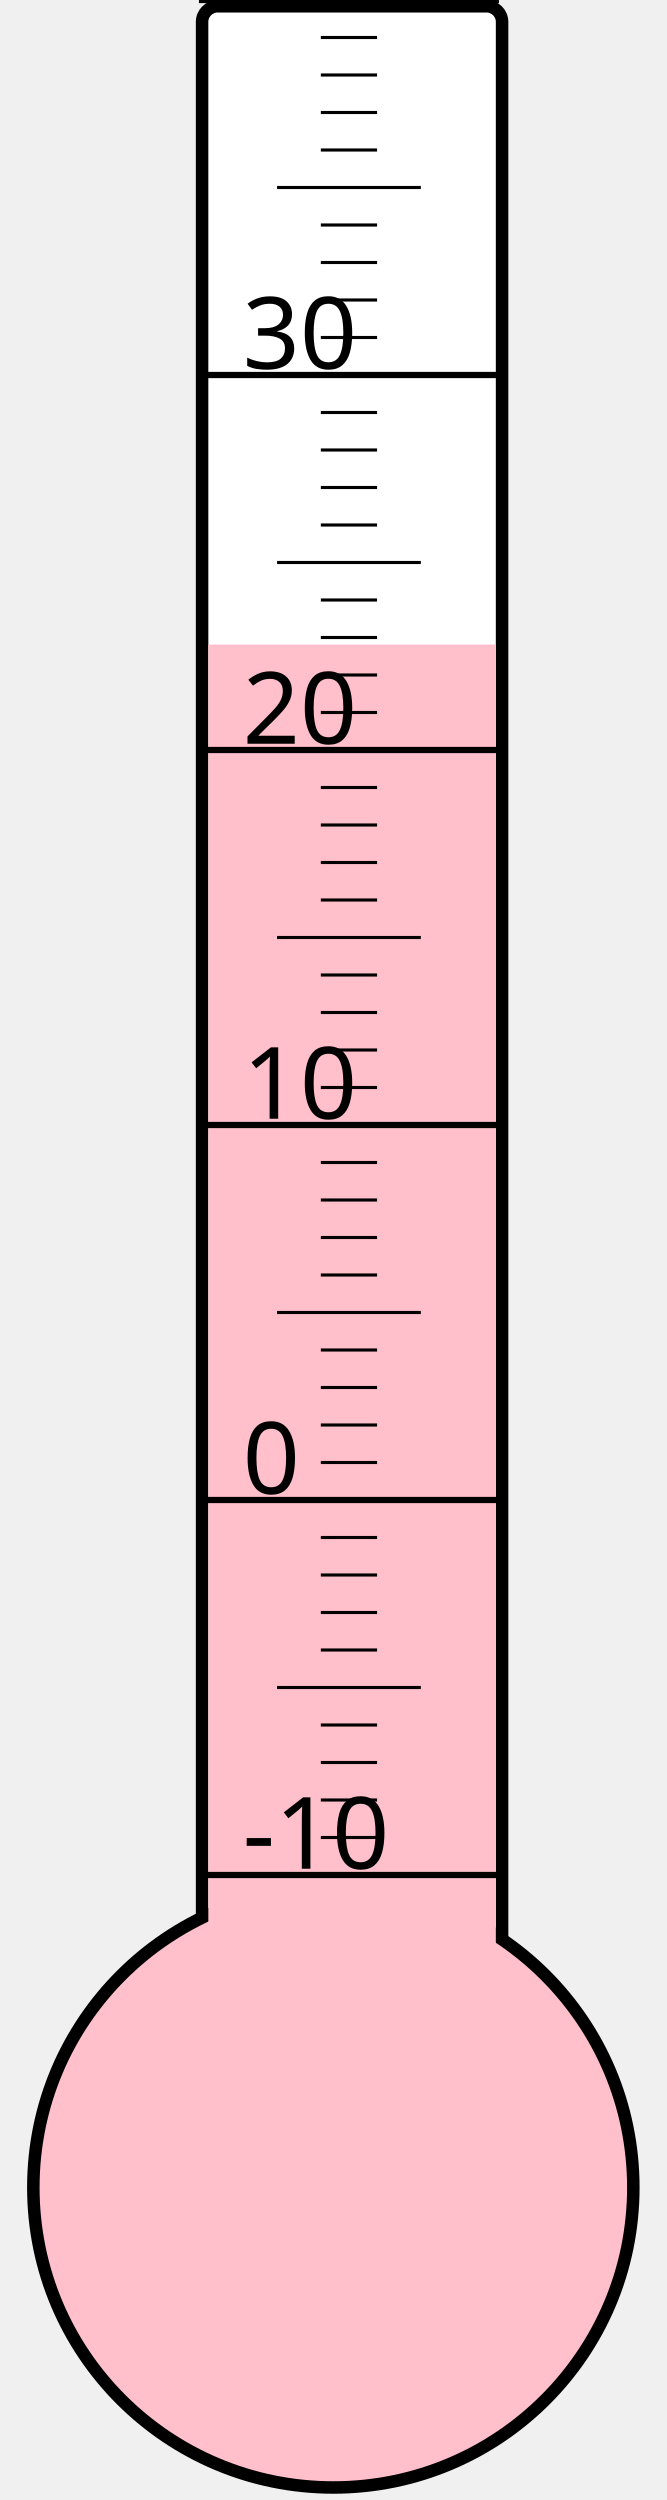
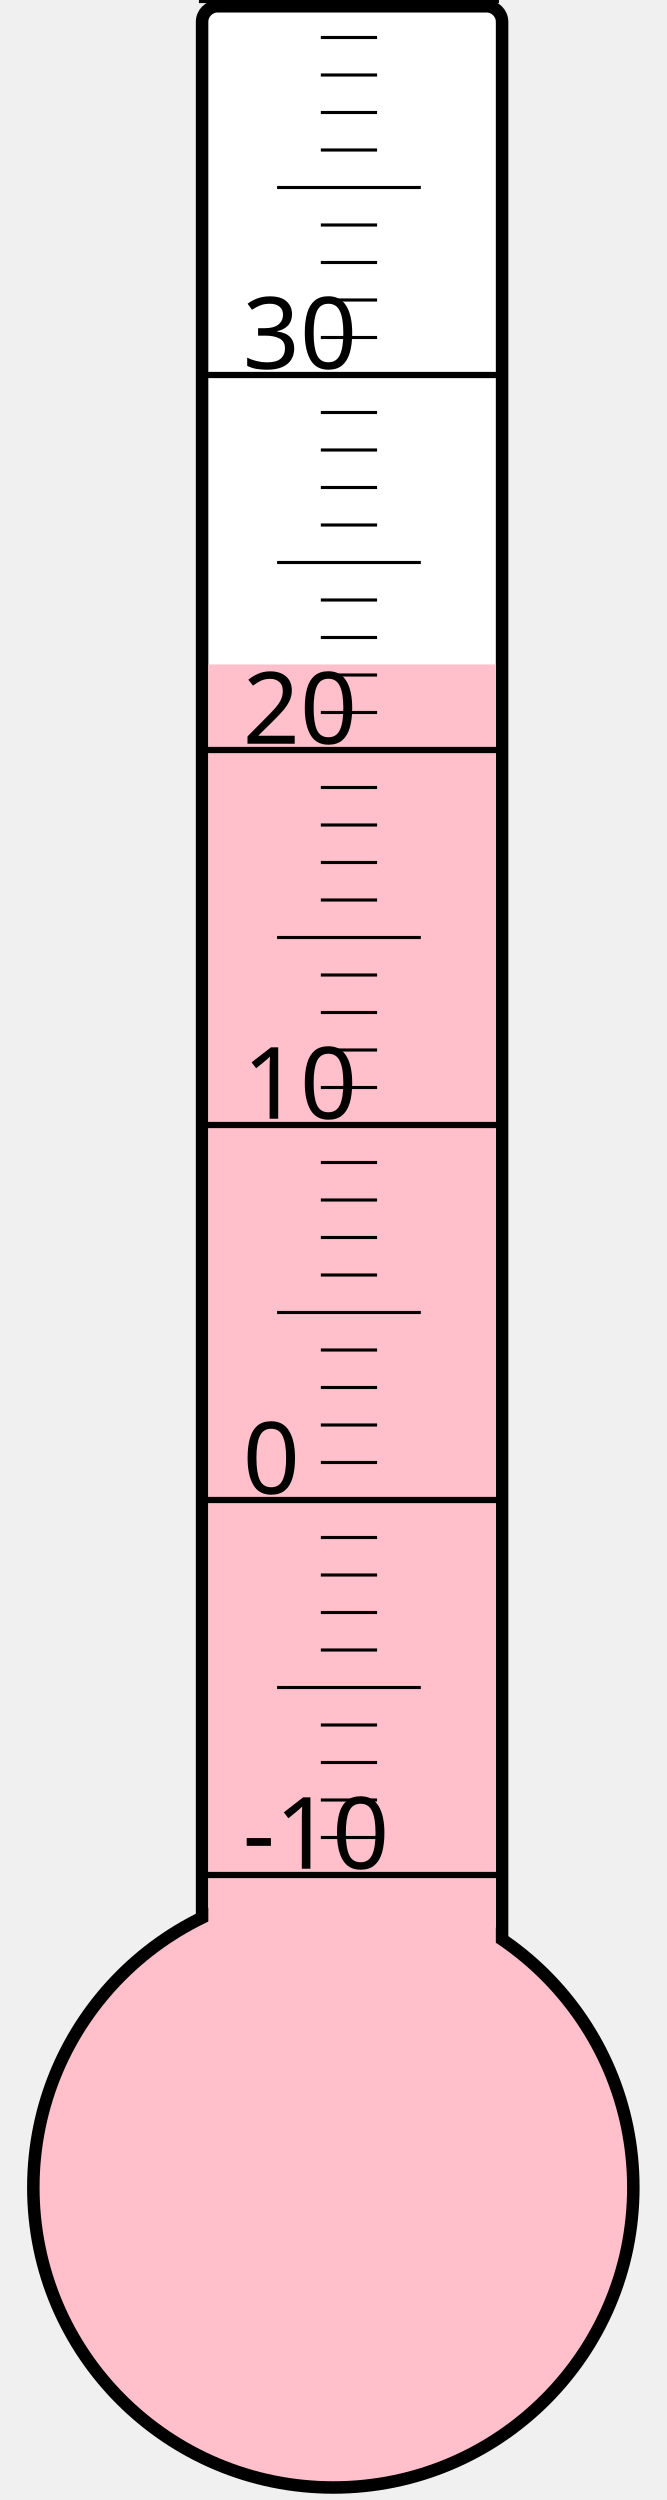
<svg xmlns="http://www.w3.org/2000/svg" width="40px" height="150px" viewBox="0 0 200 800">
  <rect width="200" height="800" x="0" y="0" style="fill: #ffffeb; fill-opacity: 0;" />
  <rect width="96" height="680" x="58" y="2" rx="5" ry="5" style="fill: white; fill-opacity: 1; stroke: black; stroke-width: 4;" />
  <circle cx="100" cy="700" r="96" style="fill: pink; stroke: black; stroke-width: 4;" />
-   <rect width="92" height="493.75" x="60" y="206.25" style="fill: pink; fill-opacity: 1; stroke-width: 0;" />
+   <rect width="92" height="487.375" x="60" y="212.625" style="fill: pink; fill-opacity: 1; stroke-width: 0;" />
  <text x="71" y="598" style="font-family: sans-serif; font-size: 24pt;">-10</text>
  <text x="71" y="478" style="font-family: sans-serif; font-size: 24pt;">0</text>
  <text x="71" y="358" style="font-family: sans-serif; font-size: 24pt;">10</text>
  <text x="71" y="238" style="font-family: sans-serif; font-size: 24pt;">20</text>
  <text x="71" y="118" style="font-family: sans-serif; font-size: 24pt;">30</text>
  <g style="stroke: black;">
    <line x1="57" y1="600" x2="153" y2="600" style="stroke-width: 2;" />
    <line x1="96" y1="588" x2="114" y2="588" style="stroke-width: 1;" />
    <line x1="96" y1="576" x2="114" y2="576" style="stroke-width: 1;" />
    <line x1="96" y1="564" x2="114" y2="564" style="stroke-width: 1;" />
    <line x1="96" y1="552" x2="114" y2="552" style="stroke-width: 1;" />
    <line x1="82" y1="540" x2="128" y2="540" style="stroke-width: 1;" />
    <line x1="96" y1="528" x2="114" y2="528" style="stroke-width: 1;" />
    <line x1="96" y1="516" x2="114" y2="516" style="stroke-width: 1;" />
    <line x1="96" y1="504" x2="114" y2="504" style="stroke-width: 1;" />
    <line x1="96" y1="492" x2="114" y2="492" style="stroke-width: 1;" />
    <line x1="57" y1="480" x2="153" y2="480" style="stroke-width: 2;" />
    <line x1="96" y1="468" x2="114" y2="468" style="stroke-width: 1;" />
    <line x1="96" y1="456" x2="114" y2="456" style="stroke-width: 1;" />
    <line x1="96" y1="444" x2="114" y2="444" style="stroke-width: 1;" />
    <line x1="96" y1="432" x2="114" y2="432" style="stroke-width: 1;" />
    <line x1="82" y1="420" x2="128" y2="420" style="stroke-width: 1;" />
    <line x1="96" y1="408" x2="114" y2="408" style="stroke-width: 1;" />
    <line x1="96" y1="396" x2="114" y2="396" style="stroke-width: 1;" />
    <line x1="96" y1="384" x2="114" y2="384" style="stroke-width: 1;" />
    <line x1="96" y1="372" x2="114" y2="372" style="stroke-width: 1;" />
    <line x1="57" y1="360" x2="153" y2="360" style="stroke-width: 2;" />
    <line x1="96" y1="348" x2="114" y2="348" style="stroke-width: 1;" />
    <line x1="96" y1="336" x2="114" y2="336" style="stroke-width: 1;" />
    <line x1="96" y1="324" x2="114" y2="324" style="stroke-width: 1;" />
    <line x1="96" y1="312" x2="114" y2="312" style="stroke-width: 1;" />
    <line x1="82" y1="300" x2="128" y2="300" style="stroke-width: 1;" />
    <line x1="96" y1="288" x2="114" y2="288" style="stroke-width: 1;" />
    <line x1="96" y1="276" x2="114" y2="276" style="stroke-width: 1;" />
    <line x1="96" y1="264" x2="114" y2="264" style="stroke-width: 1;" />
    <line x1="96" y1="252" x2="114" y2="252" style="stroke-width: 1;" />
    <line x1="57" y1="240" x2="153" y2="240" style="stroke-width: 2;" />
    <line x1="96" y1="228" x2="114" y2="228" style="stroke-width: 1;" />
    <line x1="96" y1="216" x2="114" y2="216" style="stroke-width: 1;" />
    <line x1="96" y1="204" x2="114" y2="204" style="stroke-width: 1;" />
    <line x1="96" y1="192" x2="114" y2="192" style="stroke-width: 1;" />
    <line x1="82" y1="180" x2="128" y2="180" style="stroke-width: 1;" />
    <line x1="96" y1="168" x2="114" y2="168" style="stroke-width: 1;" />
    <line x1="96" y1="156" x2="114" y2="156" style="stroke-width: 1;" />
    <line x1="96" y1="144" x2="114" y2="144" style="stroke-width: 1;" />
    <line x1="96" y1="132" x2="114" y2="132" style="stroke-width: 1;" />
    <line x1="57" y1="120" x2="153" y2="120" style="stroke-width: 2;" />
    <line x1="96" y1="108" x2="114" y2="108" style="stroke-width: 1;" />
    <line x1="96" y1="96" x2="114" y2="96" style="stroke-width: 1;" />
    <line x1="96" y1="84" x2="114" y2="84" style="stroke-width: 1;" />
    <line x1="96" y1="72" x2="114" y2="72" style="stroke-width: 1;" />
    <line x1="82" y1="60" x2="128" y2="60" style="stroke-width: 1;" />
    <line x1="96" y1="48" x2="114" y2="48" style="stroke-width: 1;" />
    <line x1="96" y1="36" x2="114" y2="36" style="stroke-width: 1;" />
    <line x1="96" y1="24" x2="114" y2="24" style="stroke-width: 1;" />
    <line x1="96" y1="12" x2="114" y2="12" style="stroke-width: 1;" />
    <line x1="57" y1="0" x2="153" y2="0" style="stroke-width: 2;" />
  </g>
</svg>
